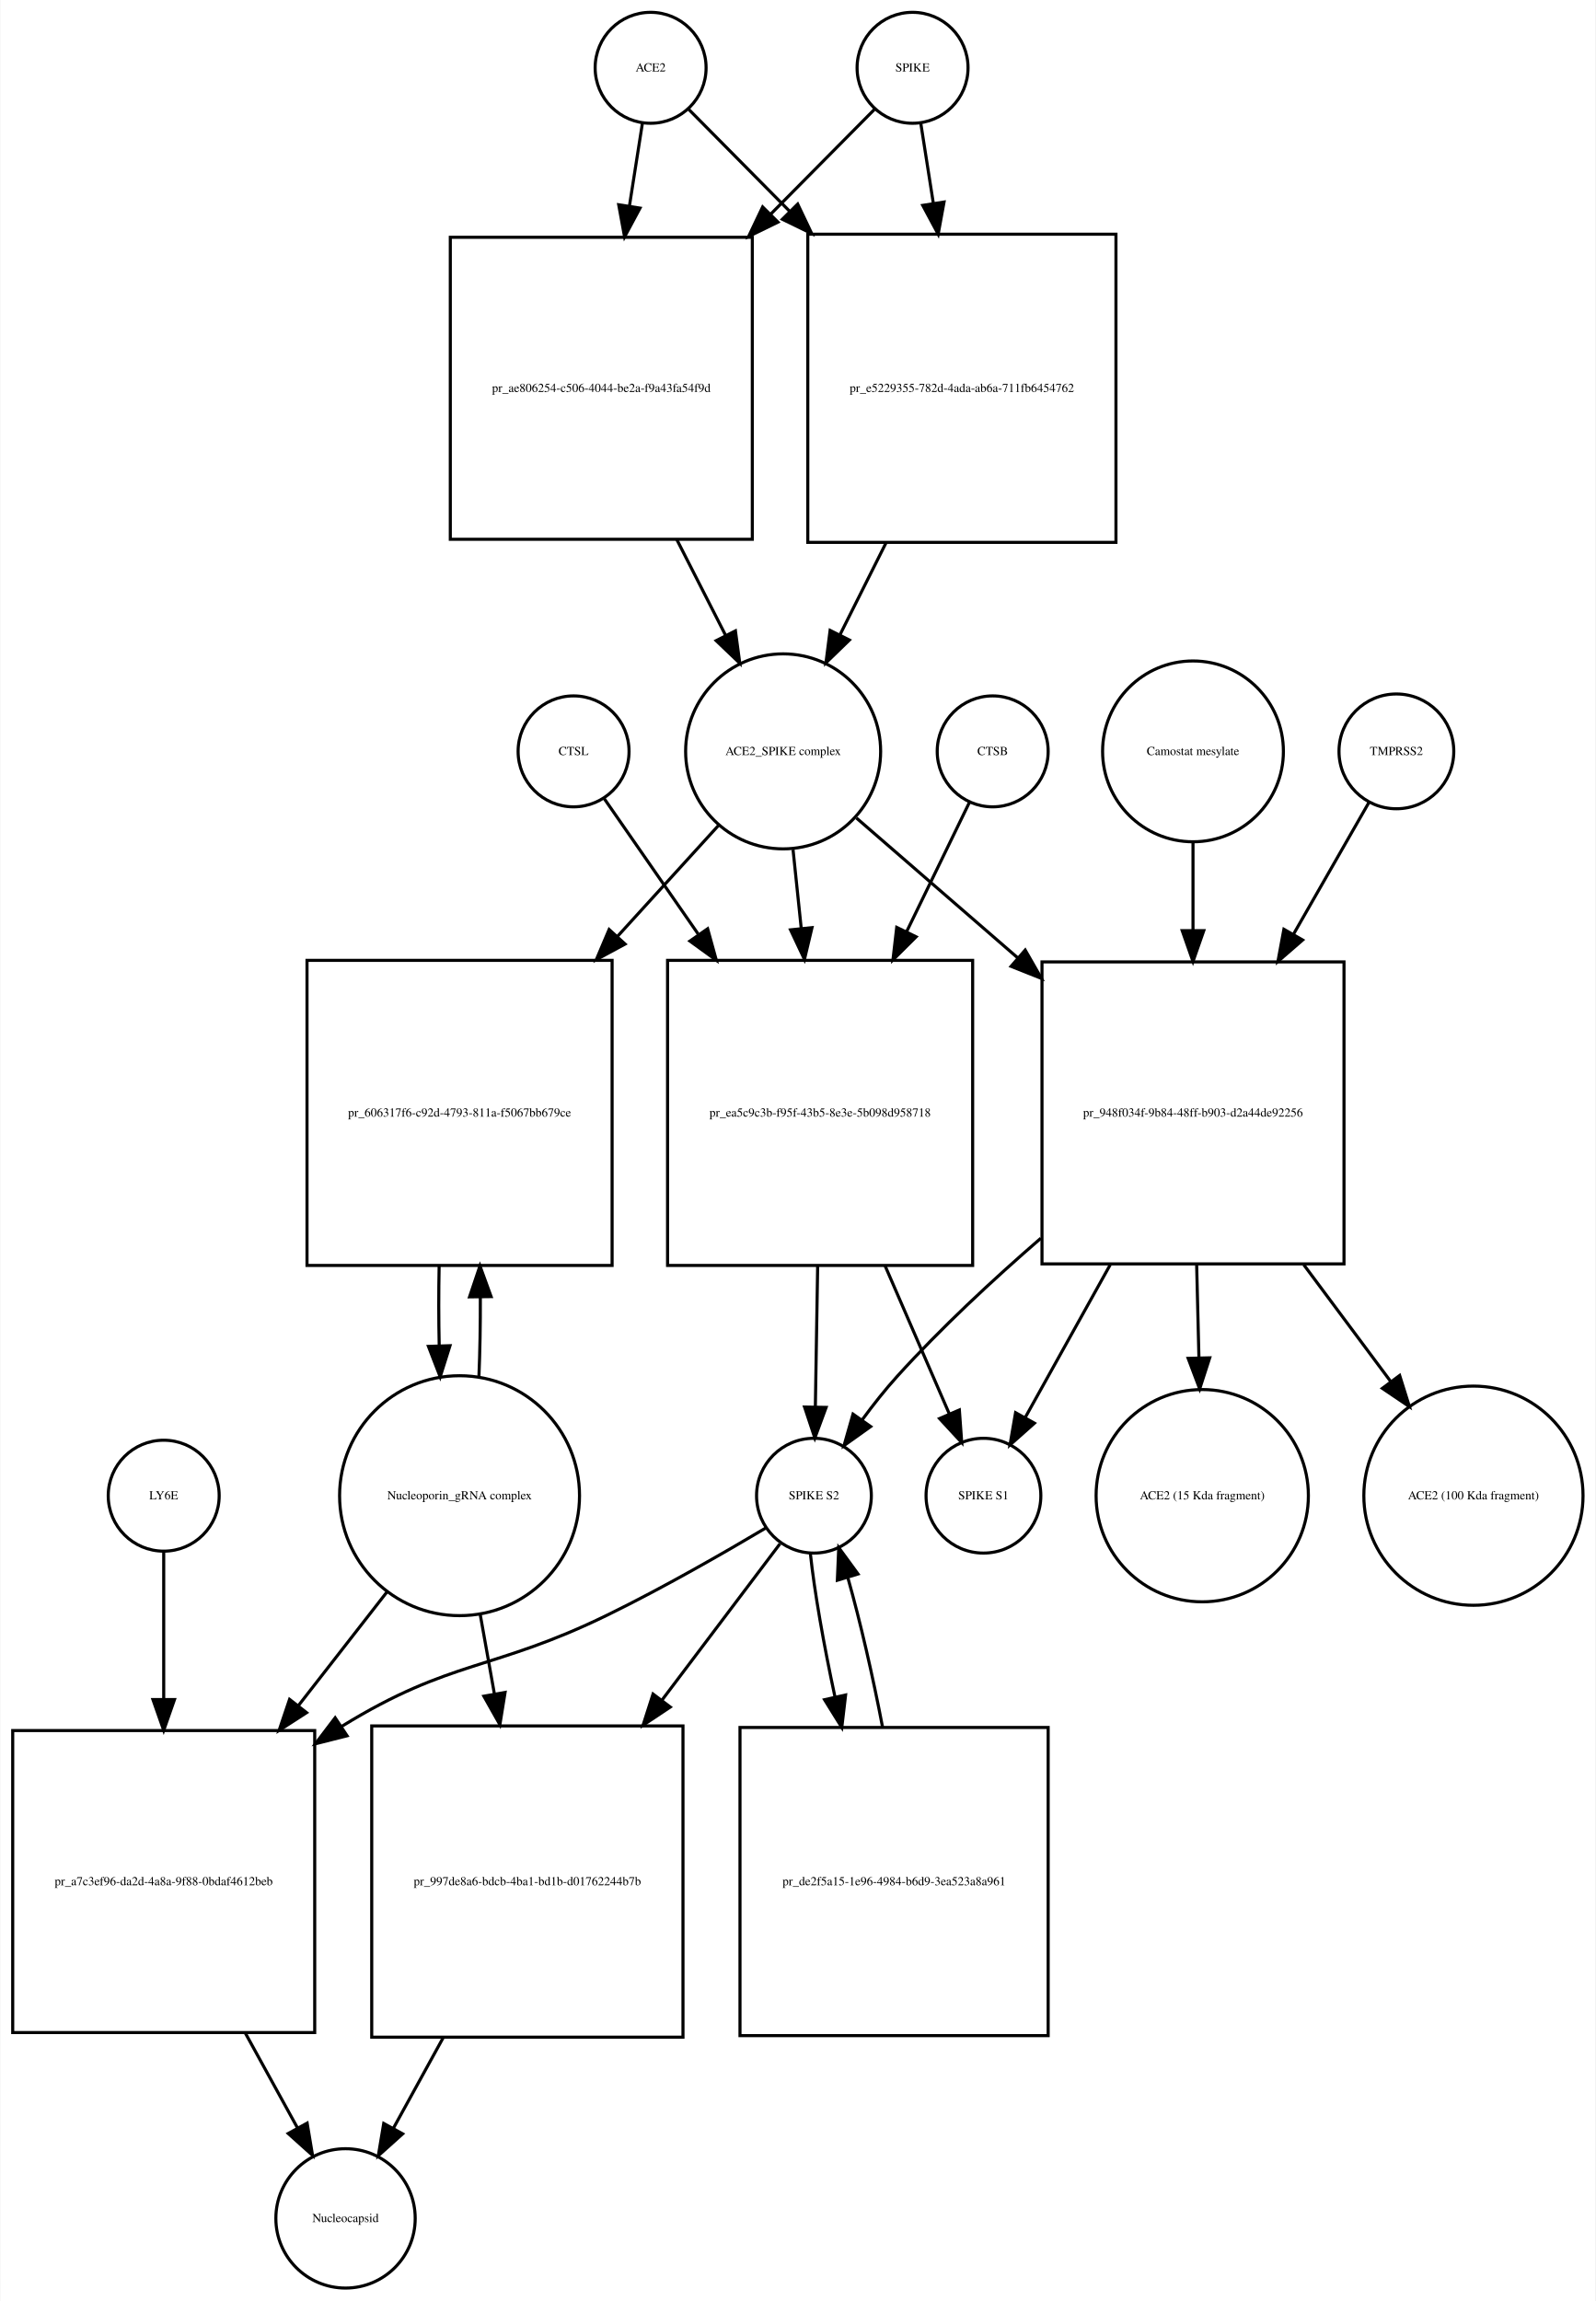
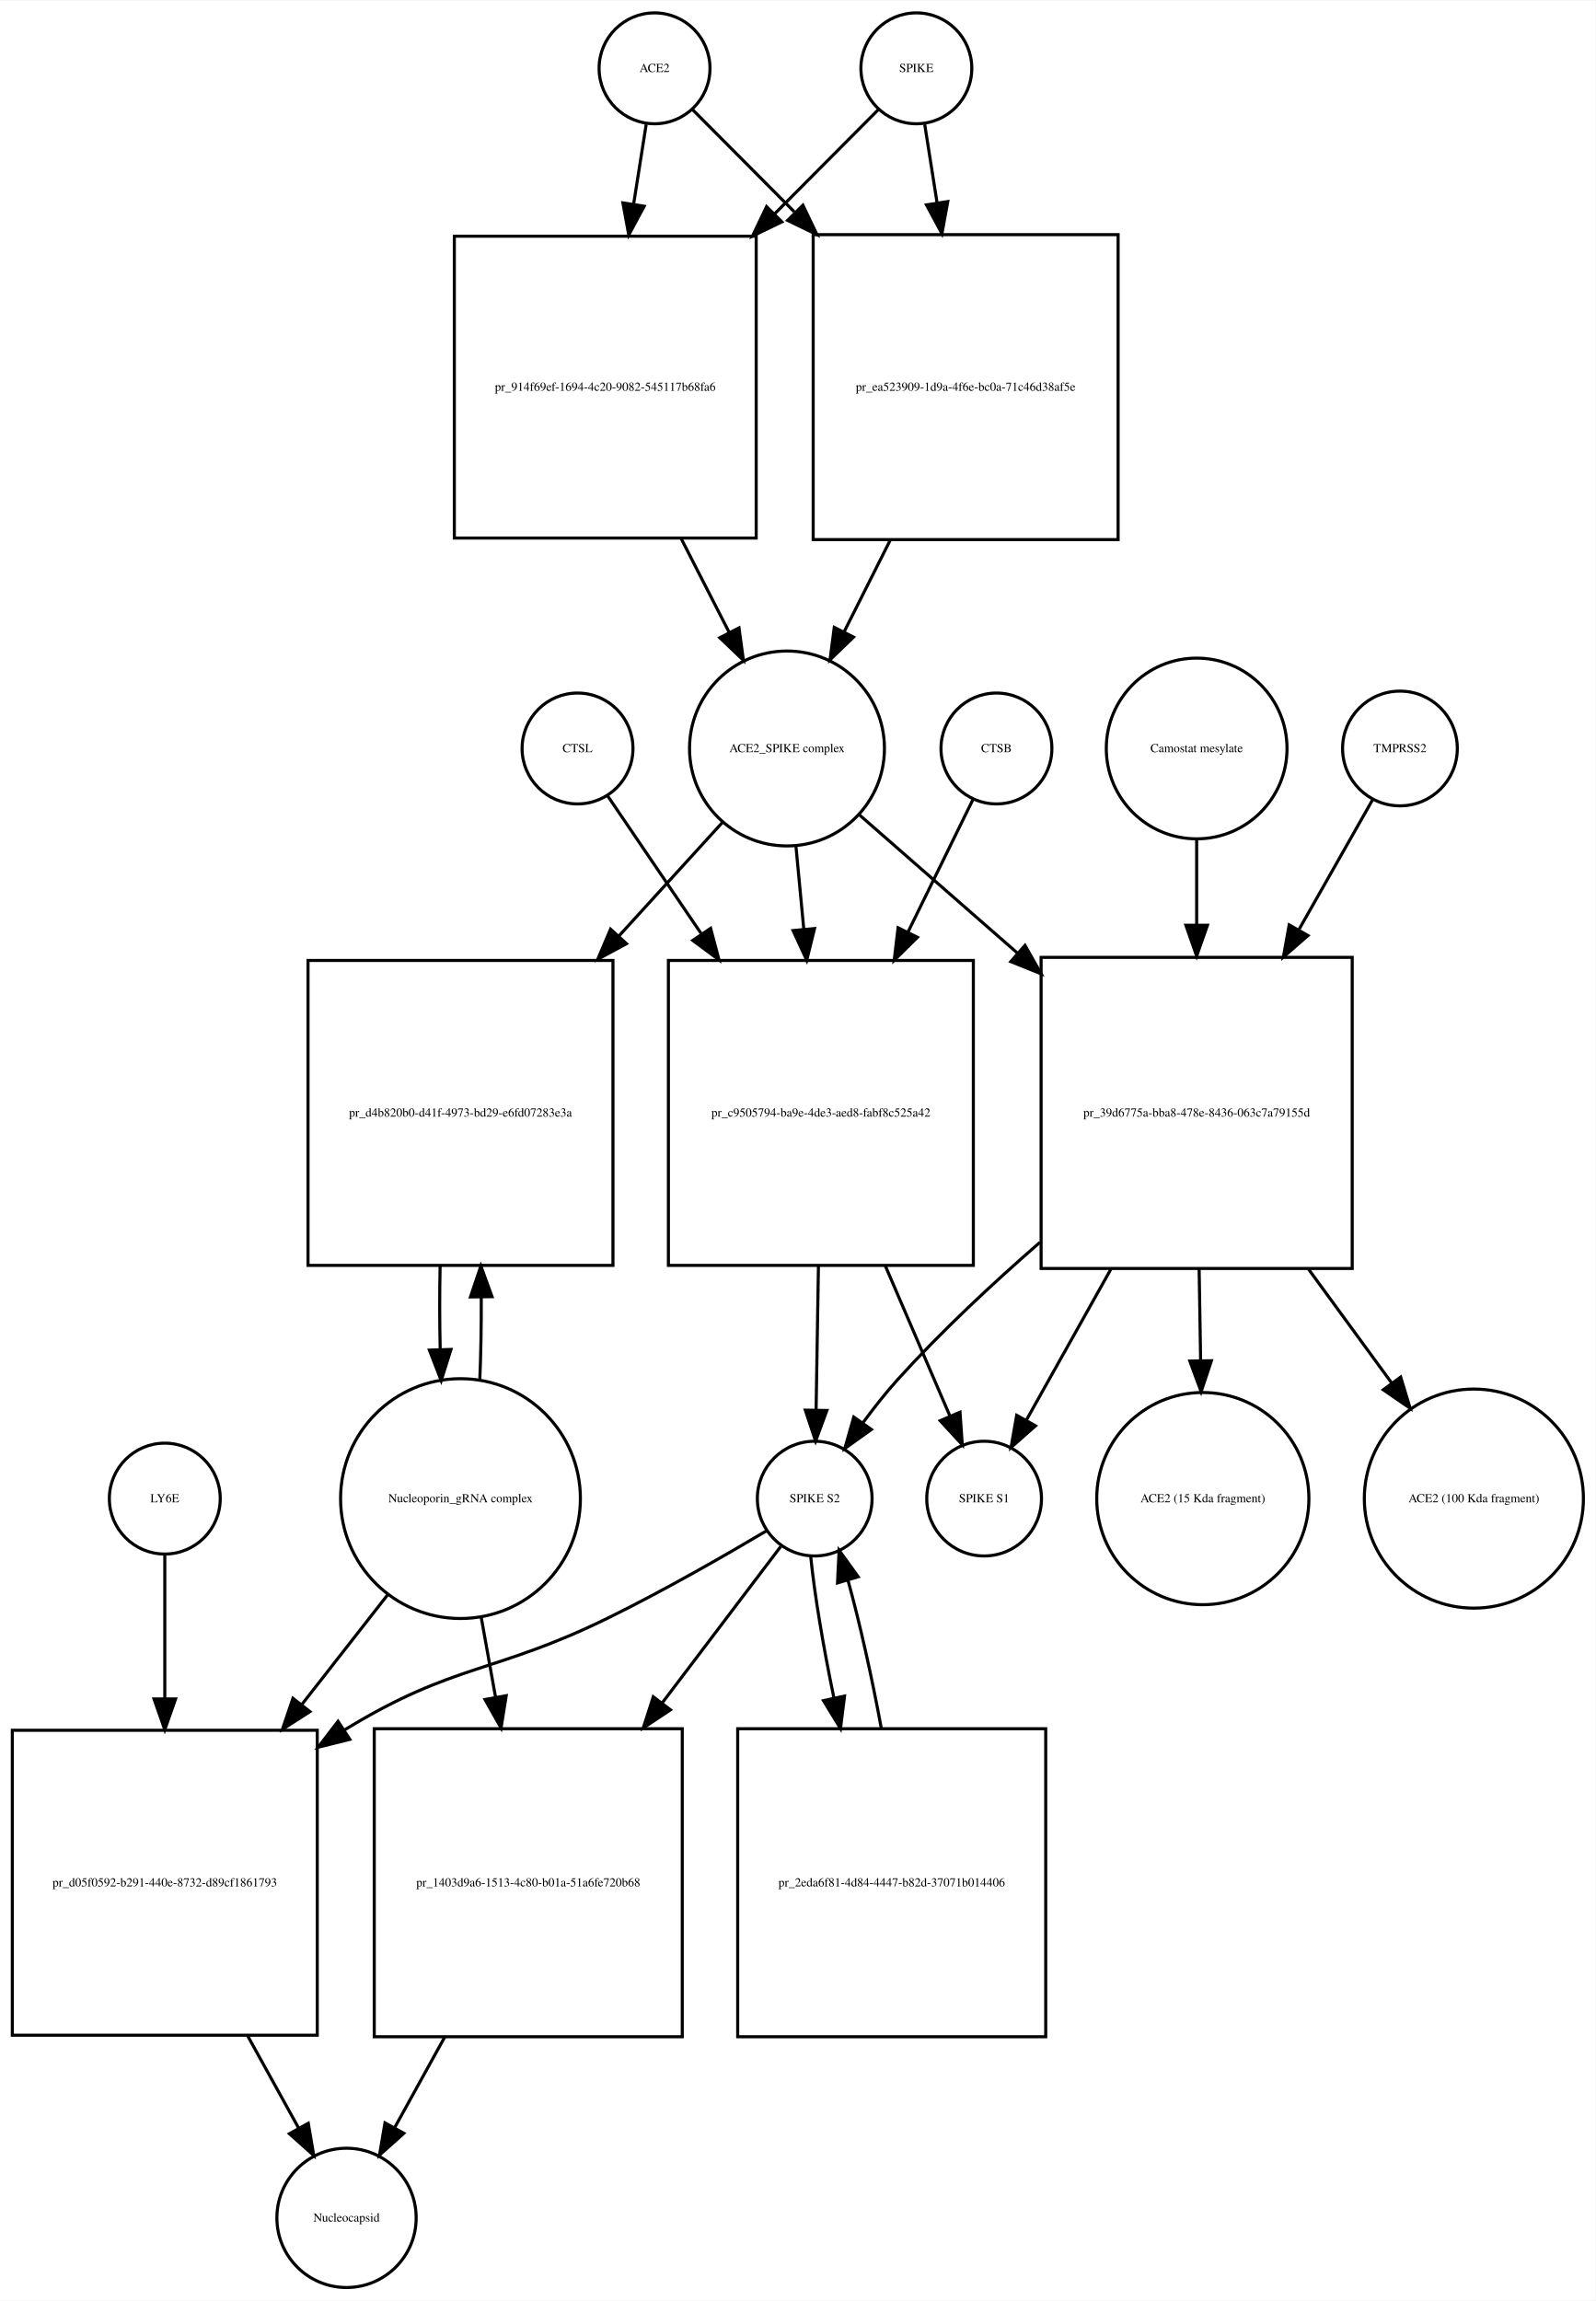
- <svg xmlns="http://www.w3.org/2000/svg" width="518pt" height="747pt" viewBox="0.00 0.00 517.53 746.68">
+ <svg xmlns="http://www.w3.org/2000/svg" width="518pt" height="747pt" viewBox="0.00 0.00 518.03 746.68">
  <g id="graph0" class="graph" transform="scale(1 1) rotate(0) translate(4 742.676)">
-     <polygon fill="white" stroke="none" points="-4,4 -4,-742.676 513.532,-742.676 513.532,4 -4,4" />
+     <polygon fill="white" stroke="none" points="-4,4 -4,-742.676 514.032,-742.676 514.032,4 -4,4" />
    <g id="node1" class="node">
-       <ellipse fill="none" stroke="black" cx="207" cy="-720.676" rx="18" ry="18" />
-       <text text-anchor="middle" x="207" y="-719.476" font-family="Times,serif" font-size="4.00">ACE2</text>
+       <ellipse fill="none" stroke="black" cx="208.5" cy="-720.676" rx="18" ry="18" />
+       <text text-anchor="middle" x="208.5" y="-719.476" font-family="Times,serif" font-size="4.00">ACE2</text>
    </g>
    <g id="node2" class="node">
-       <polygon fill="none" stroke="black" points="240,-665.676 142,-665.676 142,-567.676 240,-567.676 240,-665.676" />
-       <text text-anchor="middle" x="191" y="-615.476" font-family="Times,serif" font-size="4.00">pr_ae806254-c506-4044-be2a-f9a43fa54f9d</text>
+       <polygon fill="none" stroke="black" points="241.5,-666.176 143.5,-666.176 143.5,-568.176 241.5,-568.176 241.5,-666.176" />
+       <text text-anchor="middle" x="192.5" y="-615.976" font-family="Times,serif" font-size="4.00">pr_914f69ef-1694-4c20-9082-545117b68fa6</text>
    </g>
    <g id="edge1" class="edge">
-       <path fill="none" stroke="black" d="M204.358,-702.833C203.16,-695.194 201.665,-685.663 200.113,-675.769" />
-       <polygon fill="black" stroke="black" points="203.558,-675.147 198.551,-665.811 196.643,-676.232 203.558,-675.147" />
+       <path fill="none" stroke="black" d="M205.786,-702.458C204.621,-695.07 203.186,-685.966 201.694,-676.502" />
+       <polygon fill="black" stroke="black" points="205.143,-675.9 200.128,-666.567 198.228,-676.99 205.143,-675.9" />
    </g>
    <g id="node17" class="node">
-       <polygon fill="none" stroke="black" points="358,-666.676 258,-666.676 258,-566.676 358,-566.676 358,-666.676" />
-       <text text-anchor="middle" x="308" y="-615.476" font-family="Times,serif" font-size="4.00">pr_e5229355-782d-4ada-ab6a-711fb6454762</text>
+       <polygon fill="none" stroke="black" points="359,-666.676 260,-666.676 260,-567.676 359,-567.676 359,-666.676" />
+       <text text-anchor="middle" x="309.5" y="-615.976" font-family="Times,serif" font-size="4.00">pr_ea523909-1d9a-4f6e-bc0a-71c46d38af5e</text>
    </g>
    <g id="edge2" class="edge">
-       <path fill="none" stroke="black" d="M219.385,-707.169C227.839,-698.631 239.701,-686.651 252.003,-674.227" />
-       <polygon fill="black" stroke="black" points="254.726,-676.452 259.275,-666.884 249.752,-671.527 254.726,-676.452" />
+       <path fill="none" stroke="black" d="M220.885,-707.23C229.427,-698.646 241.448,-686.565 253.888,-674.064" />
+       <polygon fill="black" stroke="black" points="256.664,-676.235 261.237,-666.678 251.702,-671.298 256.664,-676.235" />
    </g>
    <g id="node3" class="node">
-       <ellipse fill="none" stroke="black" cx="250" cy="-498.856" rx="31.641" ry="31.641" />
-       <text text-anchor="middle" x="250" y="-497.656" font-family="Times,serif" font-size="4.00">ACE2_SPIKE complex</text>
+       <ellipse fill="none" stroke="black" cx="251.5" cy="-499.856" rx="31.641" ry="31.641" />
+       <text text-anchor="middle" x="251.5" y="-498.656" font-family="Times,serif" font-size="4.00">ACE2_SPIKE complex</text>
    </g>
    <g id="edge3" class="edge">
-       <path fill="none" stroke="black" d="M215.509,-567.564C220.787,-557.203 226.285,-546.41 231.3,-536.565" />
-       <polygon fill="black" stroke="black" points="234.517,-537.962 235.937,-527.462 228.279,-534.784 234.517,-537.962" />
+       <path fill="none" stroke="black" d="M217.179,-567.938C222.396,-557.742 227.819,-547.142 232.773,-537.46" />
+       <polygon fill="black" stroke="black" points="235.917,-538.998 237.356,-528.501 229.686,-535.81 235.917,-538.998" />
    </g>
    <g id="node6" class="node">
-       <polygon fill="none" stroke="black" points="194.5,-431.037 95.5,-431.037 95.5,-332.037 194.5,-332.037 194.5,-431.037" />
-       <text text-anchor="middle" x="145" y="-380.337" font-family="Times,serif" font-size="4.00">pr_606317f6-c92d-4793-811a-f5067bb679ce</text>
+       <polygon fill="none" stroke="black" points="195,-431.037 96,-431.037 96,-332.037 195,-332.037 195,-431.037" />
+       <text text-anchor="middle" x="145.5" y="-380.337" font-family="Times,serif" font-size="4.00">pr_d4b820b0-d41f-4973-bd29-e6fd07283e3a</text>
    </g>
    <g id="edge4" class="edge">
-       <path fill="none" stroke="black" d="M229.004,-474.797C219.499,-464.357 207.807,-451.516 196.2,-438.768" />
-       <polygon fill="black" stroke="black" points="198.713,-436.33 189.393,-431.292 193.537,-441.043 198.713,-436.33" />
+       <path fill="none" stroke="black" d="M230.558,-475.875C220.874,-465.249 208.903,-452.112 197.031,-439.084" />
+       <polygon fill="black" stroke="black" points="199.392,-436.479 190.07,-431.445 194.218,-441.194 199.392,-436.479" />
    </g>
    <g id="node7" class="node">
-       <polygon fill="none" stroke="black" points="311.5,-431.037 212.5,-431.037 212.5,-332.037 311.5,-332.037 311.5,-431.037" />
-       <text text-anchor="middle" x="262" y="-380.337" font-family="Times,serif" font-size="4.00">pr_ea5c9c3b-f95f-43b5-8e3e-5b098d958718</text>
+       <polygon fill="none" stroke="black" points="312,-431.037 213,-431.037 213,-332.037 312,-332.037 312,-431.037" />
+       <text text-anchor="middle" x="262.5" y="-380.337" font-family="Times,serif" font-size="4.00">pr_c9505794-ba9e-4de3-aed8-fabf8c525a42</text>
    </g>
    <g id="edge5" class="edge">
-       <path fill="none" stroke="black" d="M253.216,-466.953C254.043,-459.003 254.961,-450.181 255.883,-441.324" />
-       <polygon fill="black" stroke="black" points="259.366,-441.662 256.92,-431.354 252.404,-440.938 259.366,-441.662" />
+       <path fill="none" stroke="black" d="M254.419,-467.99C255.204,-459.686 256.08,-450.423 256.958,-441.144" />
+       <polygon fill="black" stroke="black" points="260.449,-441.399 257.906,-431.114 253.48,-440.74 260.449,-441.399" />
    </g>
    <g id="node12" class="node">
-       <polygon fill="none" stroke="black" points="432,-430.537 334,-430.537 334,-332.537 432,-332.537 432,-430.537" />
-       <text text-anchor="middle" x="383" y="-380.337" font-family="Times,serif" font-size="4.00">pr_948f034f-9b84-48ff-b903-d2a44de92256</text>
+       <polygon fill="none" stroke="black" points="435,-432.037 334,-432.037 334,-331.037 435,-331.037 435,-432.037" />
+       <text text-anchor="middle" x="384.5" y="-380.337" font-family="Times,serif" font-size="4.00">pr_39d6775a-bba8-478e-8436-063c7a79155d</text>
    </g>
    <g id="edge6" class="edge">
-       <path fill="none" stroke="black" d="M273.778,-477.24C288.357,-464.598 307.687,-447.838 326.03,-431.933" />
-       <polygon fill="black" stroke="black" points="328.551,-434.38 333.814,-425.184 323.965,-429.091 328.551,-434.38" />
+       <path fill="none" stroke="black" d="M274.972,-478.328C289.262,-465.831 308.198,-449.27 326.3,-433.438" />
+       <polygon fill="black" stroke="black" points="328.768,-435.929 333.991,-426.711 324.159,-430.66 328.768,-435.929" />
    </g>
    <g id="node4" class="node">
-       <ellipse fill="none" stroke="black" cx="292" cy="-720.676" rx="18" ry="18" />
-       <text text-anchor="middle" x="292" y="-719.476" font-family="Times,serif" font-size="4.00">SPIKE</text>
+       <ellipse fill="none" stroke="black" cx="293.5" cy="-720.676" rx="18" ry="18" />
+       <text text-anchor="middle" x="293.5" y="-719.476" font-family="Times,serif" font-size="4.00">SPIKE</text>
    </g>
    <g id="edge7" class="edge">
-       <path fill="none" stroke="black" d="M279.615,-707.169C270.904,-698.372 258.575,-685.921 245.875,-673.094" />
-       <polygon fill="black" stroke="black" points="248.324,-670.594 238.801,-665.951 243.35,-675.519 248.324,-670.594" />
+       <path fill="none" stroke="black" d="M281.115,-707.23C272.404,-698.476 260.075,-686.086 247.375,-673.322" />
+       <polygon fill="black" stroke="black" points="249.836,-670.834 240.301,-666.214 244.874,-675.771 249.836,-670.834" />
    </g>
    <g id="edge8" class="edge">
-       <path fill="none" stroke="black" d="M294.642,-702.833C295.801,-695.442 297.239,-686.279 298.737,-676.73" />
-       <polygon fill="black" stroke="black" points="302.218,-677.119 300.31,-666.697 295.303,-676.034 302.218,-677.119" />
+       <path fill="none" stroke="black" d="M296.214,-702.458C297.353,-695.231 298.752,-686.361 300.208,-677.12" />
+       <polygon fill="black" stroke="black" points="303.703,-677.428 301.803,-667.005 296.788,-676.338 303.703,-677.428" />
    </g>
    <g id="node5" class="node">
-       <ellipse fill="none" stroke="black" cx="145" cy="-257.322" rx="38.929" ry="38.929" />
-       <text text-anchor="middle" x="145" y="-256.122" font-family="Times,serif" font-size="4.00">Nucleoporin_gRNA complex </text>
+       <ellipse fill="none" stroke="black" cx="145.5" cy="-256.322" rx="38.929" ry="38.929" />
+       <text text-anchor="middle" x="145.5" y="-255.122" font-family="Times,serif" font-size="4.00">Nucleoporin_gRNA complex </text>
    </g>
    <g id="edge9" class="edge">
-       <path fill="none" stroke="black" d="M151.283,-295.886C151.623,-304.056 151.777,-312.888 151.746,-321.659" />
-       <polygon fill="black" stroke="black" points="148.244,-321.842 151.624,-331.883 155.243,-321.926 148.244,-321.842" />
+       <path fill="none" stroke="black" d="M151.761,-294.646C152.121,-303.155 152.283,-312.4 152.245,-321.566" />
+       <polygon fill="black" stroke="black" points="148.741,-321.796 152.117,-331.839 155.741,-321.884 148.741,-321.796" />
    </g>
    <g id="node18" class="node">
-       <polygon fill="none" stroke="black" points="98,-181.108 7.10543e-15,-181.108 7.10543e-15,-83.108 98,-83.108 98,-181.108" />
-       <text text-anchor="middle" x="49" y="-130.908" font-family="Times,serif" font-size="4.00">pr_a7c3ef96-da2d-4a8a-9f88-0bdaf4612beb</text>
+       <polygon fill="none" stroke="black" points="99,-181.108 0,-181.108 0,-82.108 99,-82.108 99,-181.108" />
+       <text text-anchor="middle" x="49.5" y="-130.408" font-family="Times,serif" font-size="4.00">pr_d05f0592-b291-440e-8732-d89cf1861793</text>
    </g>
    <g id="edge10" class="edge">
-       <path fill="none" stroke="black" d="M121.516,-226.181C112.782,-214.971 102.567,-201.861 92.608,-189.078" />
-       <polygon fill="black" stroke="black" points="95.361,-186.918 86.454,-181.18 89.84,-191.22 95.361,-186.918" />
+       <path fill="none" stroke="black" d="M122.016,-225.303C113.546,-214.477 103.685,-201.871 94.013,-189.508" />
+       <polygon fill="black" stroke="black" points="96.62,-187.16 87.701,-181.44 91.106,-191.473 96.62,-187.16" />
    </g>
    <g id="node22" class="node">
-       <polygon fill="none" stroke="black" points="217.5,-182.608 116.5,-182.608 116.5,-81.608 217.5,-81.608 217.5,-182.608" />
-       <text text-anchor="middle" x="167" y="-130.908" font-family="Times,serif" font-size="4.00">pr_997de8a6-bdcb-4ba1-bd1b-d01762244b7b</text>
+       <polygon fill="none" stroke="black" points="217.5,-181.608 117.5,-181.608 117.5,-81.608 217.5,-81.608 217.5,-181.608" />
+       <text text-anchor="middle" x="167.5" y="-130.408" font-family="Times,serif" font-size="4.00">pr_1403d9a6-1513-4c80-b01a-51a6fe720b68</text>
    </g>
    <g id="edge11" class="edge">
-       <path fill="none" stroke="black" d="M151.66,-219.02C153.131,-210.786 154.724,-201.862 156.309,-192.986" />
-       <polygon fill="black" stroke="black" points="159.775,-193.484 158.087,-183.024 152.884,-192.254 159.775,-193.484" />
+       <path fill="none" stroke="black" d="M152.16,-218.171C153.649,-209.868 155.264,-200.861 156.868,-191.912" />
+       <polygon fill="black" stroke="black" points="160.348,-192.334 158.668,-181.873 153.458,-191.099 160.348,-192.334" />
    </g>
    <g id="edge12" class="edge">
-       <path fill="none" stroke="black" d="M138.376,-331.883C138.201,-323.365 138.208,-314.509 138.397,-306.017" />
-       <polygon fill="black" stroke="black" points="141.899,-305.992 138.717,-295.886 134.903,-305.771 141.899,-305.992" />
+       <path fill="none" stroke="black" d="M138.883,-331.839C138.697,-322.943 138.706,-313.671 138.91,-304.811" />
+       <polygon fill="black" stroke="black" points="142.414,-304.754 139.239,-294.646 135.417,-304.527 142.414,-304.754" />
    </g>
    <g id="node8" class="node">
-       <ellipse fill="none" stroke="black" cx="260" cy="-257.322" rx="18.623" ry="18.623" />
-       <text text-anchor="middle" x="260" y="-256.122" font-family="Times,serif" font-size="4.00">SPIKE S2</text>
+       <ellipse fill="none" stroke="black" cx="260.5" cy="-256.322" rx="18.623" ry="18.623" />
+       <text text-anchor="middle" x="260.5" y="-255.122" font-family="Times,serif" font-size="4.00">SPIKE S2</text>
    </g>
    <g id="edge13" class="edge">
-       <path fill="none" stroke="black" d="M261.204,-331.883C260.949,-316.336 260.677,-299.666 260.455,-286.132" />
-       <polygon fill="black" stroke="black" points="263.953,-285.974 260.29,-276.032 256.954,-286.088 263.953,-285.974" />
+       <path fill="none" stroke="black" d="M261.71,-331.839C261.453,-316.022 261.177,-299.016 260.953,-285.25" />
+       <polygon fill="black" stroke="black" points="264.449,-284.93 260.787,-274.988 257.45,-285.044 264.449,-284.93" />
    </g>
    <g id="node11" class="node">
-       <ellipse fill="none" stroke="black" cx="315" cy="-257.322" rx="18.623" ry="18.623" />
-       <text text-anchor="middle" x="315" y="-256.122" font-family="Times,serif" font-size="4.00">SPIKE S1</text>
+       <ellipse fill="none" stroke="black" cx="315.5" cy="-256.322" rx="18.623" ry="18.623" />
+       <text text-anchor="middle" x="315.5" y="-255.122" font-family="Times,serif" font-size="4.00">SPIKE S1</text>
    </g>
    <g id="edge14" class="edge">
-       <path fill="none" stroke="black" d="M283.099,-331.883C290.207,-315.492 297.857,-297.853 303.883,-283.958" />
-       <polygon fill="black" stroke="black" points="307.185,-285.139 307.953,-274.572 300.763,-282.354 307.185,-285.139" />
+       <path fill="none" stroke="black" d="M283.447,-331.839C290.572,-315.276 298.257,-297.409 304.316,-283.323" />
+       <polygon fill="black" stroke="black" points="307.673,-284.377 308.409,-273.808 301.242,-281.611 307.673,-284.377" />
    </g>
    <g id="edge15" class="edge">
-       <path fill="none" stroke="black" d="M244.571,-246.96C231.165,-238.989 211.109,-227.458 193,-218.608 155.772,-200.415 142.293,-204.318 107,-182.608 106.908,-182.552 106.817,-182.496 106.725,-182.439" />
-       <polygon fill="black" stroke="black" points="108.498,-179.415 98.228,-176.813 104.634,-185.252 108.498,-179.415" />
+       <path fill="none" stroke="black" d="M245.062,-245.979C231.65,-238.02 211.59,-226.496 193.5,-217.608 156.678,-199.518 143.543,-202.942 108.5,-181.608 108.308,-181.492 108.116,-181.374 107.924,-181.256" />
+       <polygon fill="black" stroke="black" points="109.58,-178.157 99.298,-175.601 105.742,-184.011 109.58,-178.157" />
    </g>
    <g id="node21" class="node">
-       <polygon fill="none" stroke="black" points="336,-182.108 236,-182.108 236,-82.108 336,-82.108 336,-182.108" />
-       <text text-anchor="middle" x="286" y="-130.908" font-family="Times,serif" font-size="4.00">pr_de2f5a15-1e96-4984-b6d9-3ea523a8a961</text>
+       <polygon fill="none" stroke="black" points="335.5,-181.608 235.5,-181.608 235.5,-81.608 335.5,-81.608 335.5,-181.608" />
+       <text text-anchor="middle" x="285.5" y="-130.408" font-family="Times,serif" font-size="4.00">pr_2eda6f81-4d84-4447-b82d-37071b014406</text>
    </g>
    <g id="edge16" class="edge">
-       <path fill="none" stroke="black" d="M258.825,-238.669C260.13,-226.32 263.158,-209.055 266.816,-192.06" />
-       <polygon fill="black" stroke="black" points="270.271,-192.646 269.034,-182.124 263.439,-191.121 270.271,-192.646" />
+       <path fill="none" stroke="black" d="M259.181,-237.741C260.381,-225.497 263.249,-208.402 266.747,-191.549" />
+       <polygon fill="black" stroke="black" points="270.185,-192.207 268.871,-181.694 263.343,-190.732 270.185,-192.207" />
    </g>
    <g id="edge17" class="edge">
-       <path fill="none" stroke="black" d="M248.966,-241.704C239.368,-228.987 224.804,-209.693 210.603,-190.877" />
-       <polygon fill="black" stroke="black" points="213.372,-188.737 204.554,-182.864 207.785,-192.954 213.372,-188.737" />
+       <path fill="none" stroke="black" d="M249.466,-240.764C239.825,-228.042 225.177,-208.713 210.916,-189.896" />
+       <polygon fill="black" stroke="black" points="213.674,-187.74 204.844,-181.884 208.095,-191.968 213.674,-187.74" />
    </g>
    <g id="node9" class="node">
-       <ellipse fill="none" stroke="black" cx="318" cy="-498.856" rx="18" ry="18" />
-       <text text-anchor="middle" x="318" y="-497.656" font-family="Times,serif" font-size="4.00">CTSB</text>
+       <ellipse fill="none" stroke="black" cx="319.5" cy="-499.856" rx="18" ry="18" />
+       <text text-anchor="middle" x="319.5" y="-498.656" font-family="Times,serif" font-size="4.00">CTSB</text>
    </g>
    <g id="edge18" class="edge">
-       <path fill="none" stroke="black" d="M310.448,-482.304C305.107,-471.306 297.584,-455.814 290.055,-440.311" />
-       <polygon fill="black" stroke="black" points="293.155,-438.682 285.639,-431.215 286.859,-441.74 293.155,-438.682" />
+       <path fill="none" stroke="black" d="M311.813,-483.169C306.326,-471.972 298.576,-456.157 290.842,-440.373" />
+       <polygon fill="black" stroke="black" points="293.85,-438.559 286.307,-431.119 287.564,-441.639 293.85,-438.559" />
    </g>
    <g id="node10" class="node">
-       <ellipse fill="none" stroke="black" cx="182" cy="-498.856" rx="18" ry="18" />
-       <text text-anchor="middle" x="182" y="-497.656" font-family="Times,serif" font-size="4.00">CTSL</text>
+       <ellipse fill="none" stroke="black" cx="183.5" cy="-499.856" rx="18" ry="18" />
+       <text text-anchor="middle" x="183.5" y="-498.656" font-family="Times,serif" font-size="4.00">CTSL</text>
    </g>
    <g id="edge19" class="edge">
-       <path fill="none" stroke="black" d="M191.81,-483.716C199.591,-472.5 211.016,-456.03 222.398,-439.623" />
-       <polygon fill="black" stroke="black" points="225.502,-441.289 228.326,-431.077 219.751,-437.299 225.502,-441.289" />
+       <path fill="none" stroke="black" d="M193.187,-484.593C200.906,-473.228 212.256,-456.516 223.547,-439.891" />
+       <polygon fill="black" stroke="black" points="226.703,-441.474 229.426,-431.235 220.912,-437.541 226.703,-441.474" />
    </g>
    <g id="edge20" class="edge">
-       <path fill="none" stroke="black" d="M333.636,-340.874C318.015,-327.352 301.148,-311.682 287,-296.037 283.084,-291.706 279.221,-286.804 275.694,-282.001" />
-       <polygon fill="black" stroke="black" points="278.397,-279.76 269.772,-273.607 272.677,-283.796 278.397,-279.76" />
+       <path fill="none" stroke="black" d="M333.627,-339.528C318.126,-326.045 301.497,-310.526 287.5,-295.037 283.586,-290.705 279.723,-285.802 276.197,-280.999" />
+       <polygon fill="black" stroke="black" points="278.899,-278.758 270.274,-272.605 273.18,-282.794 278.899,-278.758" />
    </g>
    <g id="edge21" class="edge">
-       <path fill="none" stroke="black" d="M356.125,-332.234C346.714,-315.321 336.541,-297.037 328.667,-282.886" />
-       <polygon fill="black" stroke="black" points="331.541,-280.853 323.621,-273.816 325.425,-284.257 331.541,-280.853" />
+       <path fill="none" stroke="black" d="M356.634,-330.776C347.213,-313.953 337.107,-295.906 329.269,-281.91" />
+       <polygon fill="black" stroke="black" points="332.181,-279.947 324.242,-272.933 326.074,-283.368 332.181,-279.947" />
    </g>
    <g id="node15" class="node">
-       <ellipse fill="none" stroke="black" cx="386" cy="-257.322" rx="34.443" ry="34.443" />
-       <text text-anchor="middle" x="386" y="-256.122" font-family="Times,serif" font-size="4.00">ACE2 (15 Kda fragment)</text>
+       <ellipse fill="none" stroke="black" cx="386.5" cy="-256.322" rx="34.443" ry="34.443" />
+       <text text-anchor="middle" x="386.5" y="-255.122" font-family="Times,serif" font-size="4.00">ACE2 (15 Kda fragment)</text>
    </g>
    <g id="edge22" class="edge">
-       <path fill="none" stroke="black" d="M384.186,-332.234C384.429,-322.337 384.683,-311.97 384.922,-302.237" />
-       <polygon fill="black" stroke="black" points="388.427,-302.059 385.174,-291.976 381.429,-301.887 388.427,-302.059" />
+       <path fill="none" stroke="black" d="M385.308,-330.776C385.467,-320.966 385.633,-310.74 385.789,-301.143" />
+       <polygon fill="black" stroke="black" points="389.29,-301.082 385.953,-291.027 382.291,-300.969 389.29,-301.082" />
    </g>
    <g id="node16" class="node">
-       <ellipse fill="none" stroke="black" cx="474" cy="-257.322" rx="35.564" ry="35.564" />
-       <text text-anchor="middle" x="474" y="-256.122" font-family="Times,serif" font-size="4.00">ACE2 (100 Kda fragment)</text>
+       <ellipse fill="none" stroke="black" cx="474.5" cy="-256.322" rx="35.564" ry="35.564" />
+       <text text-anchor="middle" x="474.5" y="-255.122" font-family="Times,serif" font-size="4.00">ACE2 (100 Kda fragment)</text>
    </g>
    <g id="edge23" class="edge">
-       <path fill="none" stroke="black" d="M418.966,-332.234C428.32,-319.671 438.238,-306.352 447.039,-294.532" />
-       <polygon fill="black" stroke="black" points="450.061,-296.333 453.226,-286.222 444.447,-292.153 450.061,-296.333" />
+       <path fill="none" stroke="black" d="M420.847,-330.776C429.876,-318.414 439.388,-305.392 447.855,-293.801" />
+       <polygon fill="black" stroke="black" points="450.74,-295.784 453.812,-285.645 445.088,-291.655 450.74,-295.784" />
    </g>
    <g id="node13" class="node">
-       <ellipse fill="none" stroke="black" cx="449" cy="-498.856" rx="18.623" ry="18.623" />
-       <text text-anchor="middle" x="449" y="-497.656" font-family="Times,serif" font-size="4.00">TMPRSS2</text>
+       <ellipse fill="none" stroke="black" cx="450.5" cy="-499.856" rx="18.623" ry="18.623" />
+       <text text-anchor="middle" x="450.5" y="-498.656" font-family="Times,serif" font-size="4.00">TMPRSS2</text>
    </g>
    <g id="edge24" class="edge">
-       <path fill="none" stroke="black" d="M440.099,-482.304C433.686,-471.099 424.604,-455.23 415.566,-439.437" />
-       <polygon fill="black" stroke="black" points="418.571,-437.642 410.566,-430.701 412.495,-441.119 418.571,-437.642" />
+       <path fill="none" stroke="black" d="M441.599,-483.169C435.363,-472.179 426.604,-456.741 417.814,-441.25" />
+       <polygon fill="black" stroke="black" points="420.634,-439.127 412.654,-432.157 414.545,-442.581 420.634,-439.127" />
    </g>
    <g id="node14" class="node">
-       <ellipse fill="none" stroke="black" cx="383" cy="-498.856" rx="29.337" ry="29.337" />
-       <text text-anchor="middle" x="383" y="-497.656" font-family="Times,serif" font-size="4.00">Camostat mesylate</text>
+       <ellipse fill="none" stroke="black" cx="384.5" cy="-499.856" rx="29.337" ry="29.337" />
+       <text text-anchor="middle" x="384.5" y="-498.656" font-family="Times,serif" font-size="4.00">Camostat mesylate</text>
    </g>
    <g id="edge25" class="edge">
-       <path fill="none" stroke="black" d="M383,-469.646C383,-460.844 383,-450.791 383,-440.716" />
-       <polygon fill="black" stroke="black" points="386.5,-440.68 383,-430.681 379.5,-440.681 386.5,-440.68" />
+       <path fill="none" stroke="black" d="M384.5,-470.401C384.5,-461.915 384.5,-452.276 384.5,-442.567" />
+       <polygon fill="black" stroke="black" points="388,-442.469 384.5,-432.469 381,-442.469 388,-442.469" />
    </g>
    <g id="edge26" class="edge">
-       <path fill="none" stroke="black" d="M283.403,-566.558C278.401,-556.57 273.22,-546.225 268.475,-536.749" />
-       <polygon fill="black" stroke="black" points="271.504,-534.982 263.897,-527.607 265.245,-538.116 271.504,-534.982" />
+       <path fill="none" stroke="black" d="M285.071,-567.604C280.056,-557.633 274.853,-547.289 270.084,-537.806" />
+       <polygon fill="black" stroke="black" points="273.102,-536.018 265.482,-528.657 266.849,-539.164 273.102,-536.018" />
    </g>
    <g id="node19" class="node">
-       <ellipse fill="none" stroke="black" cx="108" cy="-22.804" rx="22.61" ry="22.61" />
-       <text text-anchor="middle" x="108" y="-21.604" font-family="Times,serif" font-size="4.00">Nucleocapsid</text>
+       <ellipse fill="none" stroke="black" cx="108.5" cy="-22.804" rx="22.61" ry="22.61" />
+       <text text-anchor="middle" x="108.5" y="-21.604" font-family="Times,serif" font-size="4.00">Nucleocapsid</text>
    </g>
    <g id="edge27" class="edge">
-       <path fill="none" stroke="black" d="M75.394,-83.106C81.193,-72.559 87.153,-61.718 92.366,-52.237" />
-       <polygon fill="black" stroke="black" points="95.545,-53.72 97.296,-43.271 89.411,-50.348 95.545,-53.72" />
+       <path fill="none" stroke="black" d="M76.41,-81.894C82.049,-71.686 87.816,-61.248 92.876,-52.087" />
+       <polygon fill="black" stroke="black" points="96.088,-53.511 97.86,-43.065 89.961,-50.126 96.088,-53.511" />
    </g>
    <g id="node20" class="node">
-       <ellipse fill="none" stroke="black" cx="49" cy="-257.322" rx="18" ry="18" />
-       <text text-anchor="middle" x="49" y="-256.122" font-family="Times,serif" font-size="4.00">LY6E</text>
+       <ellipse fill="none" stroke="black" cx="49.5" cy="-256.322" rx="18" ry="18" />
+       <text text-anchor="middle" x="49.5" y="-255.122" font-family="Times,serif" font-size="4.00">LY6E</text>
    </g>
    <g id="edge28" class="edge">
-       <path fill="none" stroke="black" d="M49,-239.19C49,-226.642 49,-208.824 49,-191.366" />
-       <polygon fill="black" stroke="black" points="52.5,-191.171 49,-181.171 45.5,-191.171 52.5,-191.171" />
+       <path fill="none" stroke="black" d="M49.5,-238.26C49.5,-225.928 49.5,-208.485 49.5,-191.319" />
+       <polygon fill="black" stroke="black" points="53,-191.284 49.5,-181.284 46,-191.285 53,-191.284" />
    </g>
    <g id="edge29" class="edge">
-       <path fill="none" stroke="black" d="M282.274,-182.155C279.117,-198.716 275.017,-216.542 271.044,-230.567" />
-       <polygon fill="black" stroke="black" points="267.595,-229.882 268.048,-240.467 274.295,-231.909 267.595,-229.882" />
+       <path fill="none" stroke="black" d="M282.122,-181.73C279.102,-198.165 275.164,-215.821 271.322,-229.719" />
+       <polygon fill="black" stroke="black" points="267.9,-228.949 268.419,-239.531 274.612,-230.934 267.9,-228.949" />
    </g>
    <g id="edge30" class="edge">
-       <path fill="none" stroke="black" d="M139.745,-81.54C134.188,-71.432 128.523,-61.13 123.547,-52.08" />
-       <polygon fill="black" stroke="black" points="126.529,-50.239 118.644,-43.162 120.395,-53.611 126.529,-50.239" />
+       <path fill="none" stroke="black" d="M140.418,-81.583C134.842,-71.489 129.15,-61.185 124.146,-52.127" />
+       <polygon fill="black" stroke="black" points="127.113,-50.261 119.214,-43.2 120.986,-53.645 127.113,-50.261" />
    </g>
  </g>
</svg>
